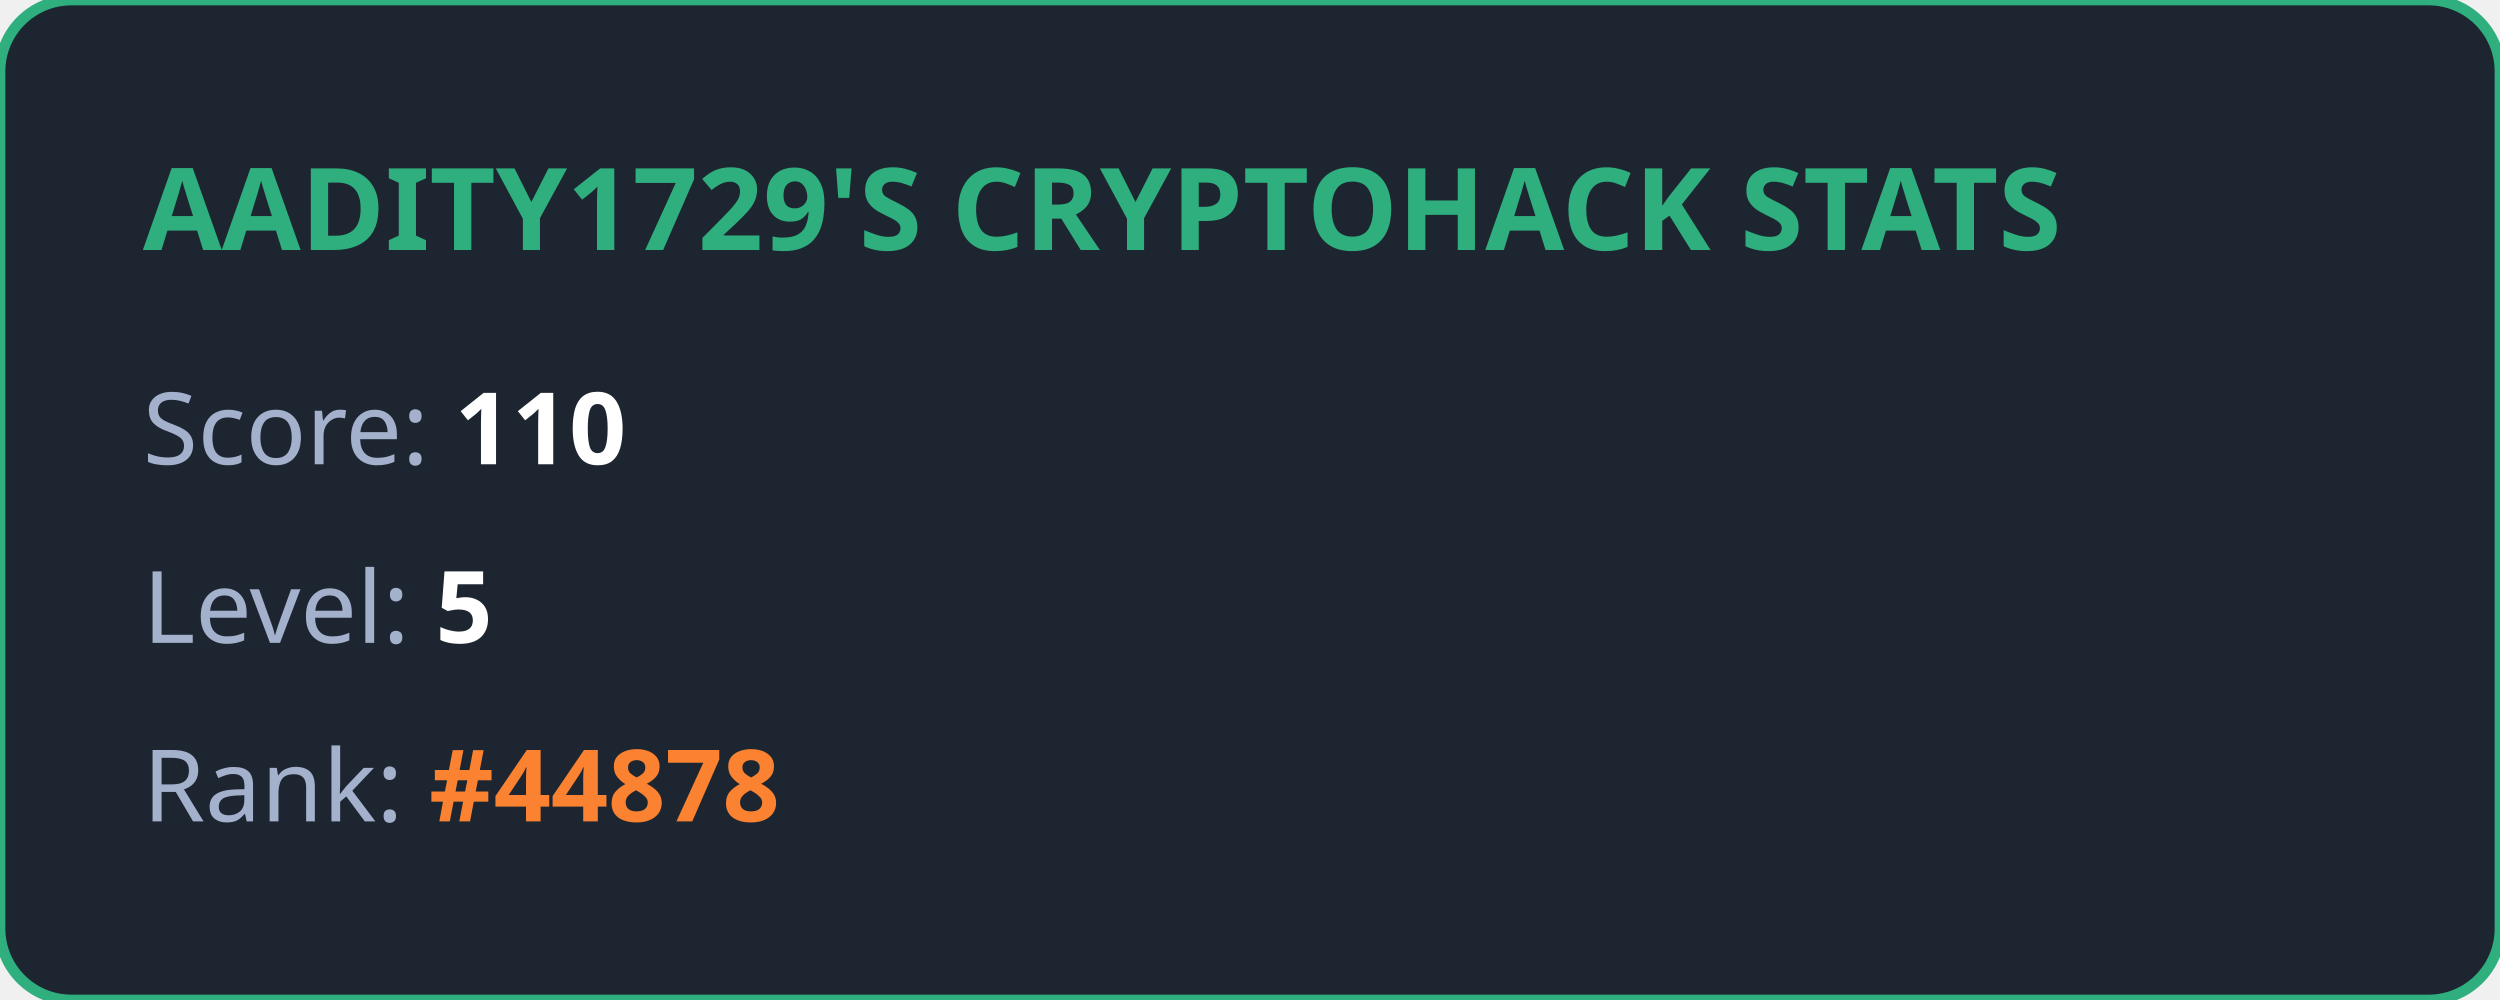
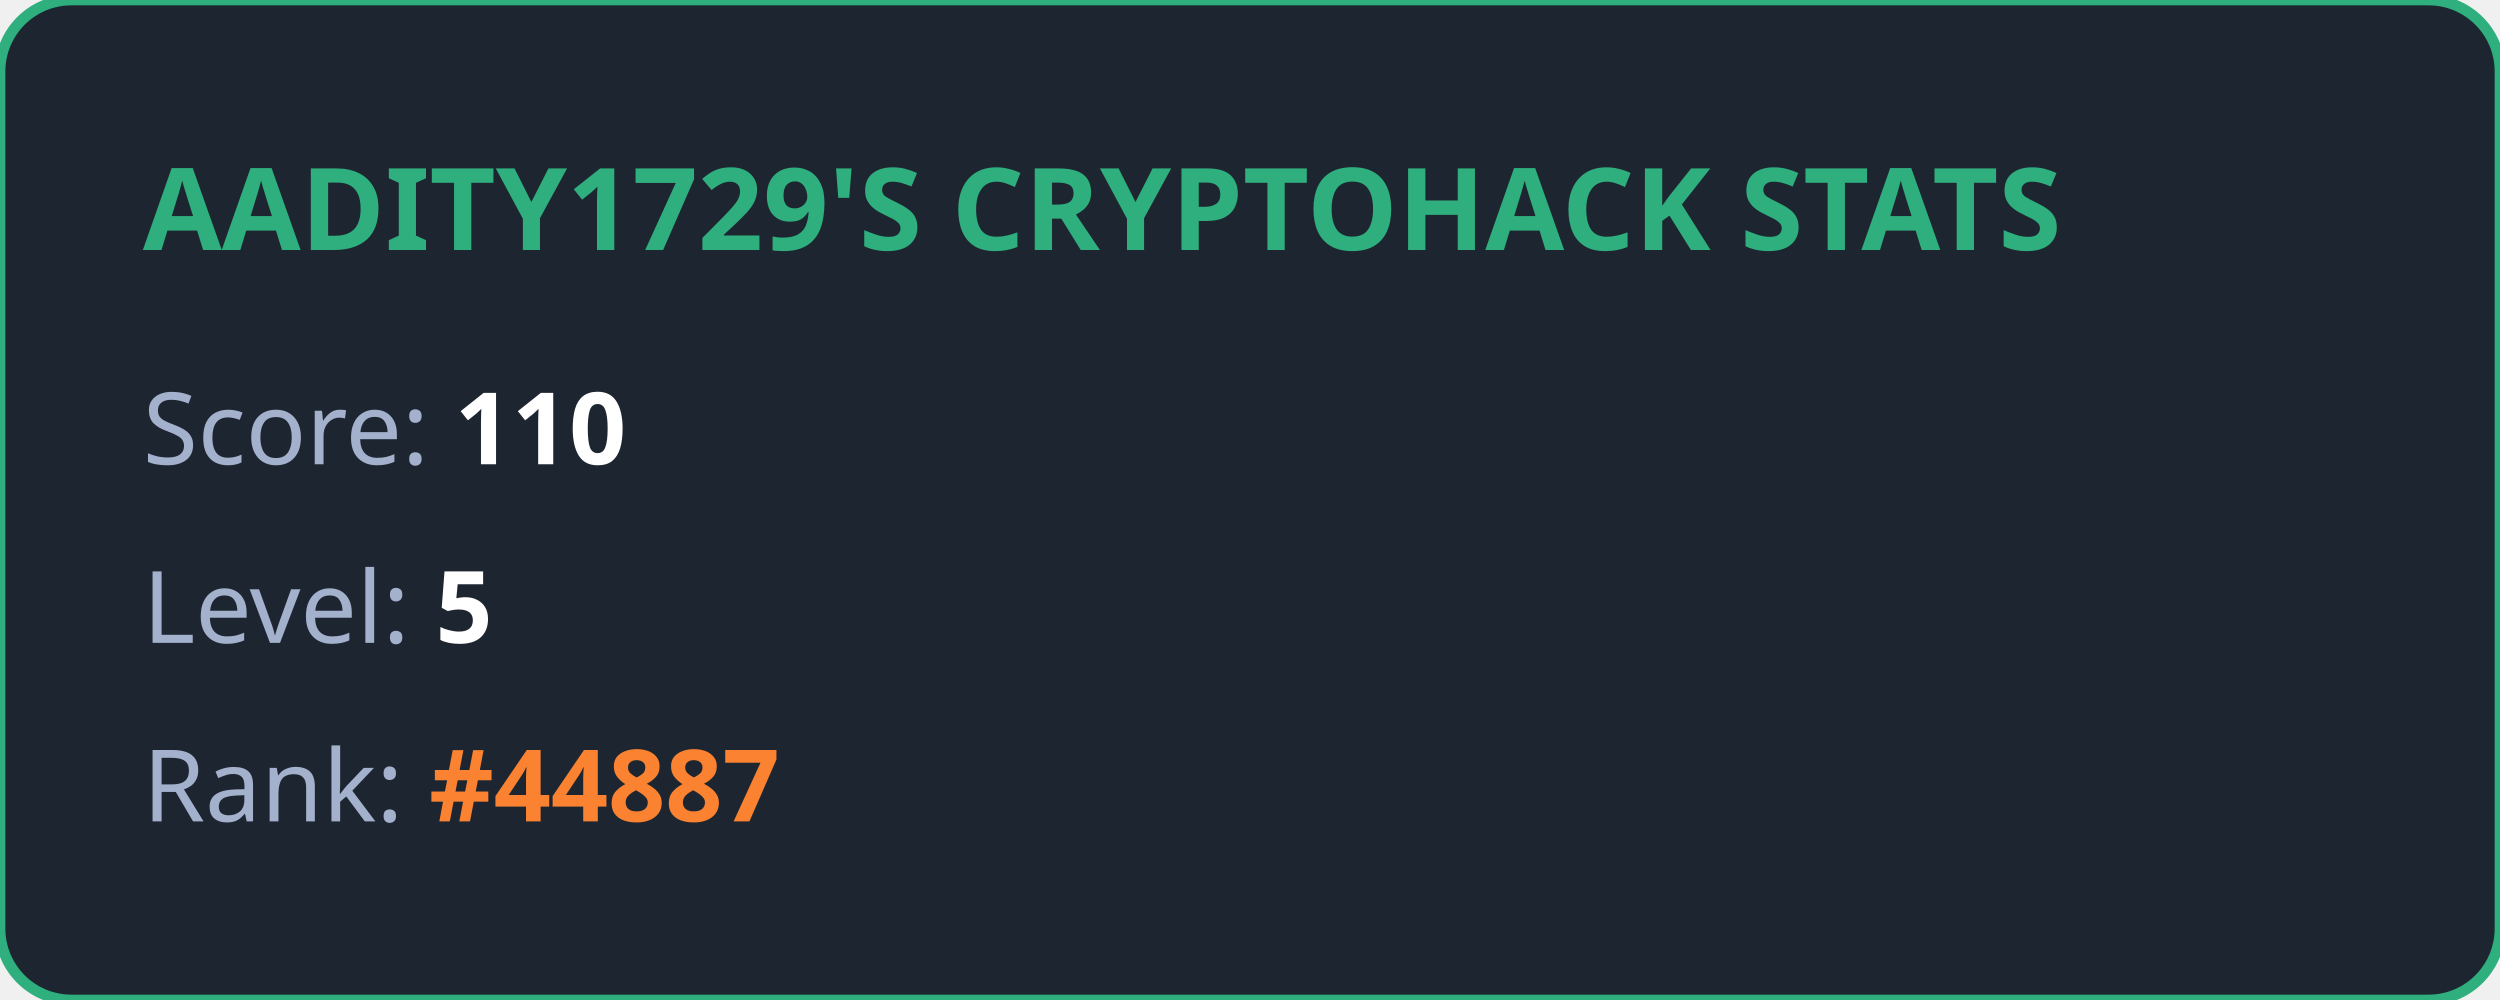
<svg xmlns="http://www.w3.org/2000/svg" width="350" height="140" viewBox="0 0 350 140" fill="none">
  <style>
            .title { font: bold 16px 'Segoe UI', Ubuntu, sans-serif; fill: #2eaf7d; }
            .stat { font: 14px 'Segoe UI', Ubuntu, sans-serif; fill: #a4b1cd; }
            .value { font-weight: bold; fill: #ffffff; }
            .highlight { font-weight: bold; fill: #fa8231; }
        </style>
  <rect width="100%" height="100%" rx="10" fill="#1d2530" stroke="#2eaf7d" stroke-width="1.5" />
  <text x="20" y="35" class="title">AADITY1729'S CRYPTOHACK STATS</text>
  <text x="20" y="65" class="stat">Score: <tspan class="value">110</tspan>
  </text>
  <text x="20" y="90" class="stat">Level: <tspan class="value">5</tspan>
  </text>
-   <text x="20" y="115" class="stat">Rank: <tspan class="highlight">#44878</tspan>
+   <text x="20" y="115" class="stat">Rank: <tspan class="highlight">#44887</tspan>
  </text>
</svg>
